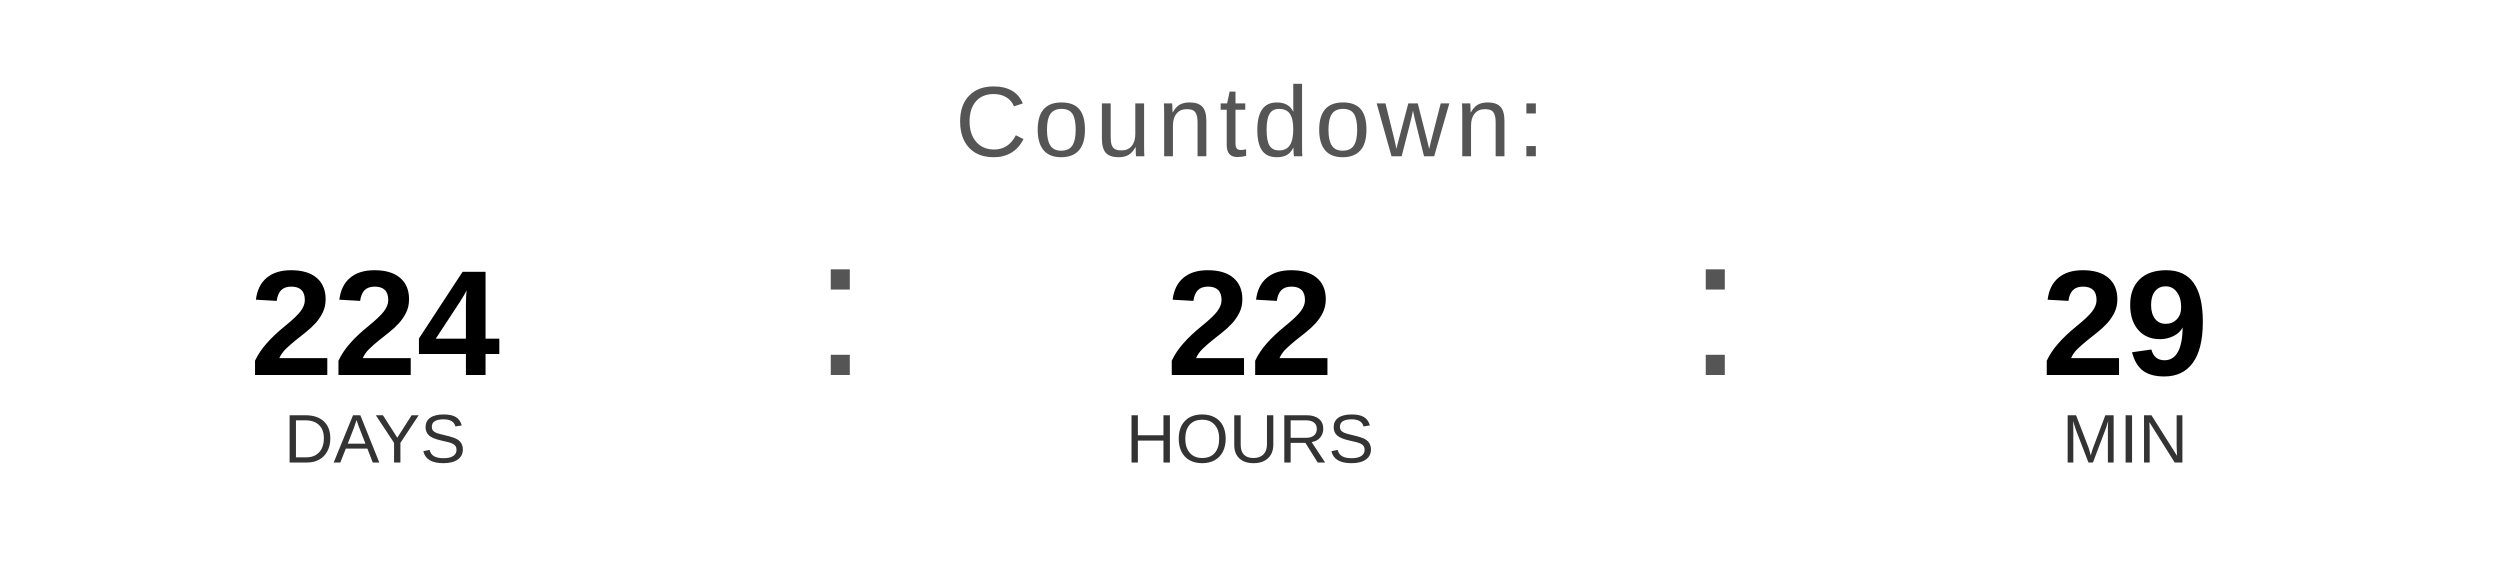
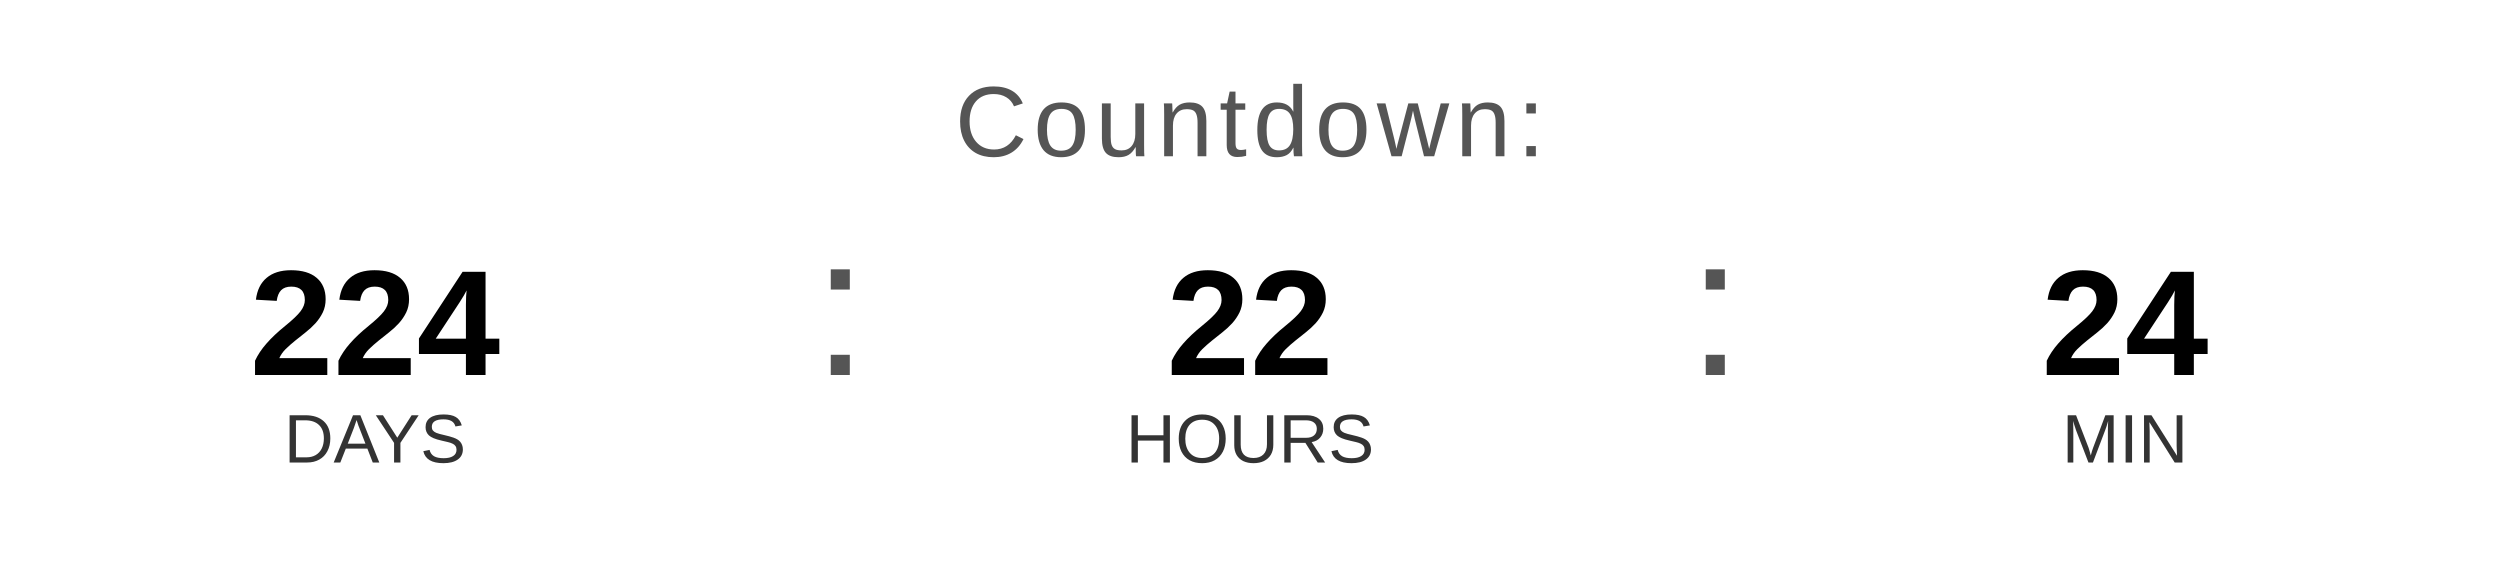
<svg xmlns="http://www.w3.org/2000/svg" width="400" height="90" viewBox="0 0 400 90">
  <text x="200" y="25" font-family="Arial, Helvetica, sans-serif" font-size="16" fill="#555555" text-anchor="middle" letter-spacing="1">
    Countdown:
  </text>
  <text x="60" y="60" font-family="Arial, Helvetica, sans-serif" font-size="24" font-weight="bold" fill="#000000" text-anchor="middle">224</text>
  <text x="60" y="74" font-family="Arial, Helvetica, sans-serif" font-size="11" fill="#333333" text-anchor="middle">DAYS</text>
  <text x="130" y="60" font-family="Arial, sans-serif" font-size="32" fill="#555555">:</text>
  <text x="200" y="60" font-family="Arial, Helvetica, sans-serif" font-size="24" font-weight="bold" fill="#000000" text-anchor="middle">22</text>
  <text x="200" y="74" font-family="Arial, Helvetica, sans-serif" font-size="11" fill="#333333" text-anchor="middle">HOURS</text>
  <text x="270" y="60" font-family="Arial, sans-serif" font-size="32" fill="#555555">:</text>
-   <text x="340" y="60" font-family="Arial, Helvetica, sans-serif" font-size="24" font-weight="bold" fill="#000000" text-anchor="middle">29</text>
+   <text x="340" y="60" font-family="Arial, Helvetica, sans-serif" font-size="24" font-weight="bold" fill="#000000" text-anchor="middle">24</text>
  <text x="340" y="74" font-family="Arial, Helvetica, sans-serif" font-size="11" fill="#333333" text-anchor="middle">MIN</text>
</svg>
